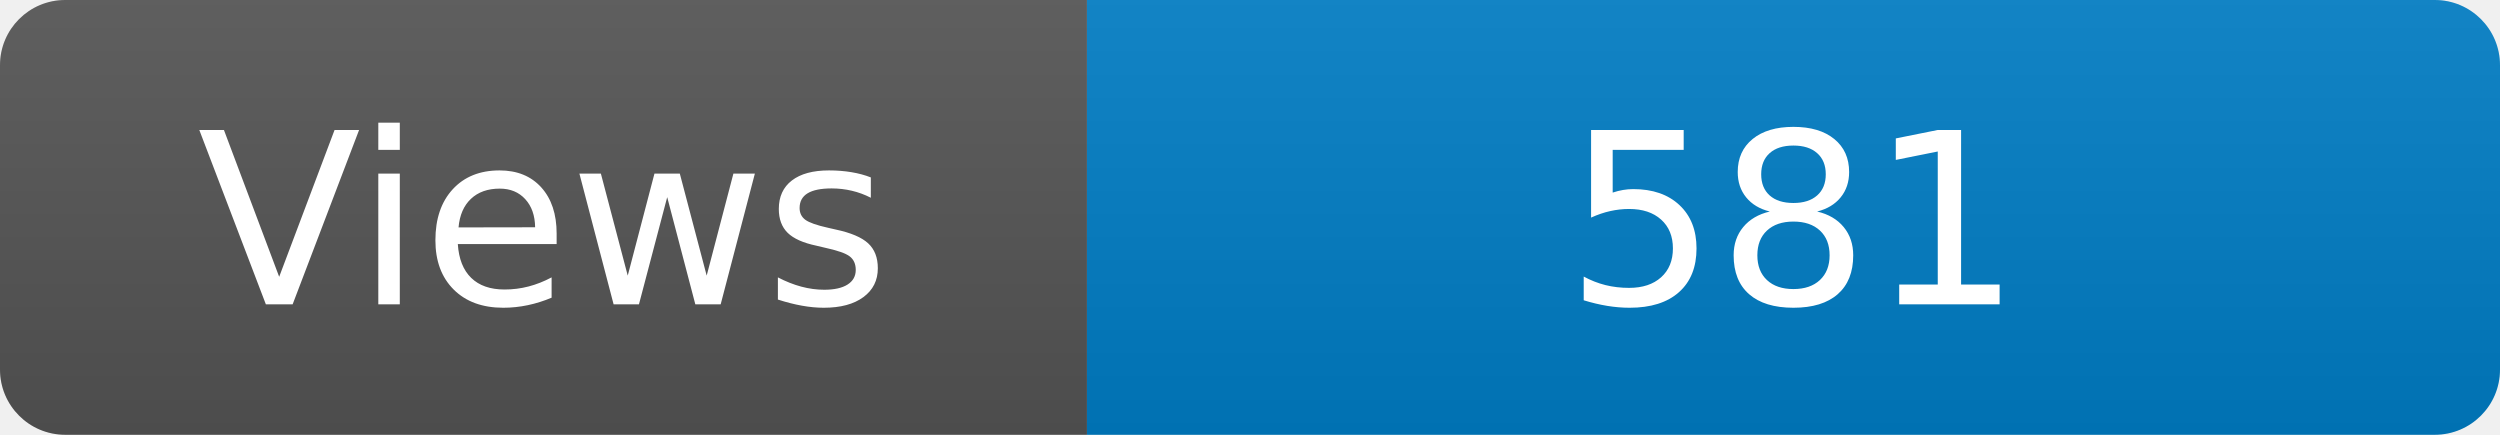
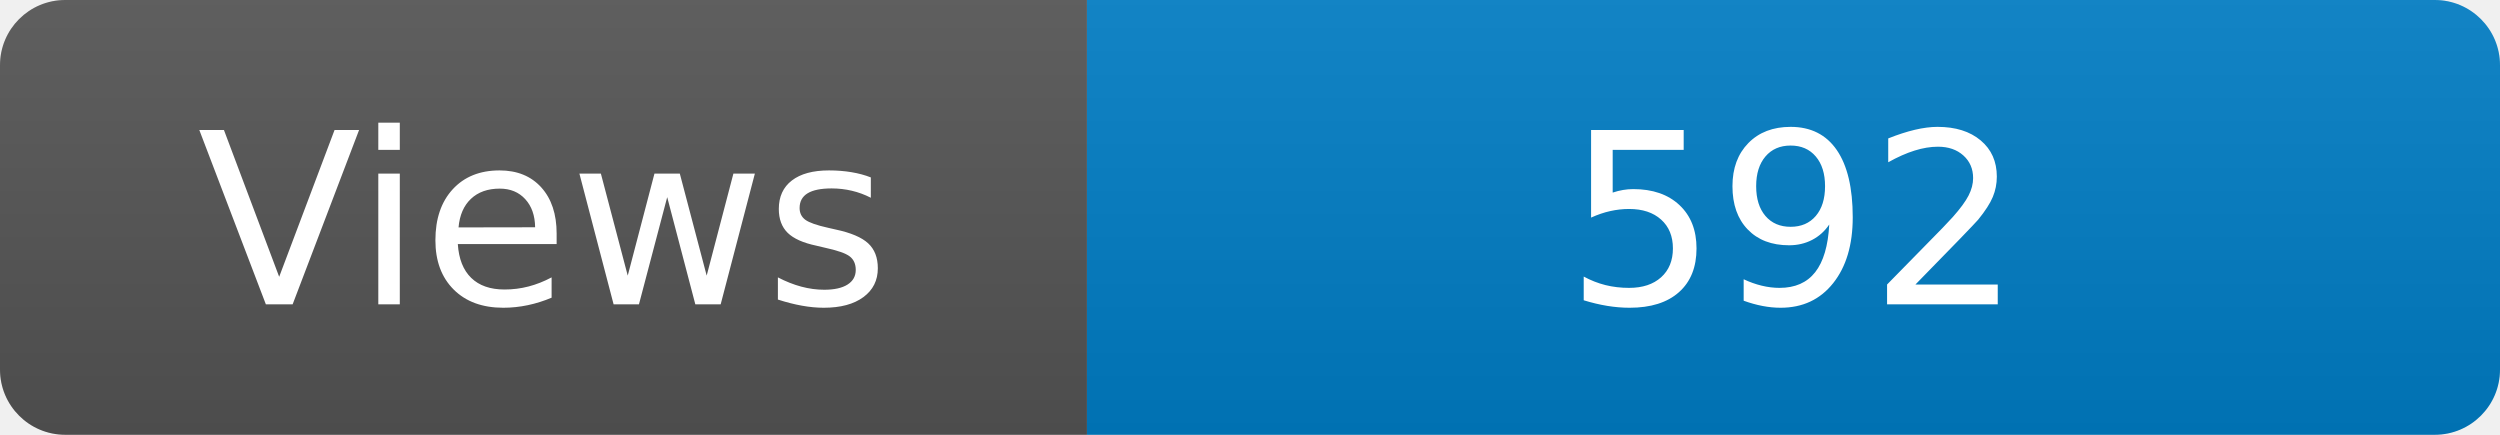
<svg xmlns="http://www.w3.org/2000/svg" width="115" height="20" role="img" aria-label="Maintained?: yes">
  <linearGradient id="s" x2="0" y2="100%">
    <stop offset="0" stop-color="#bbb" stop-opacity=".1" />
    <stop offset="1" stop-opacity=".1" />
  </linearGradient>
  <clipPath id="r">
    <rect width="115" height="20" rx="3" fill="#fff" />
  </clipPath>
  <g clip-path="url(#r)">
    <rect width="50" height="20" fill="#555" />
    <rect x="50" width="160" height="20" fill="#007ec6" />
    <rect width="115" height="20" fill="url(#s)" />
  </g>
  <g fill="#fff" text-anchor="middle" font-family="Verdana,Geneva,DejaVu Sans,sans-serif" font-size="110">
    <text x="250" y="140" transform="scale(.1)" fill="#fff">Views</text>
-     <text x="825" y="140" transform="scale(.1)" fill="#fff">581</text>
+     <text x="825" y="140" transform="scale(.1)" fill="#fff">592</text>
  </g>
</svg>
